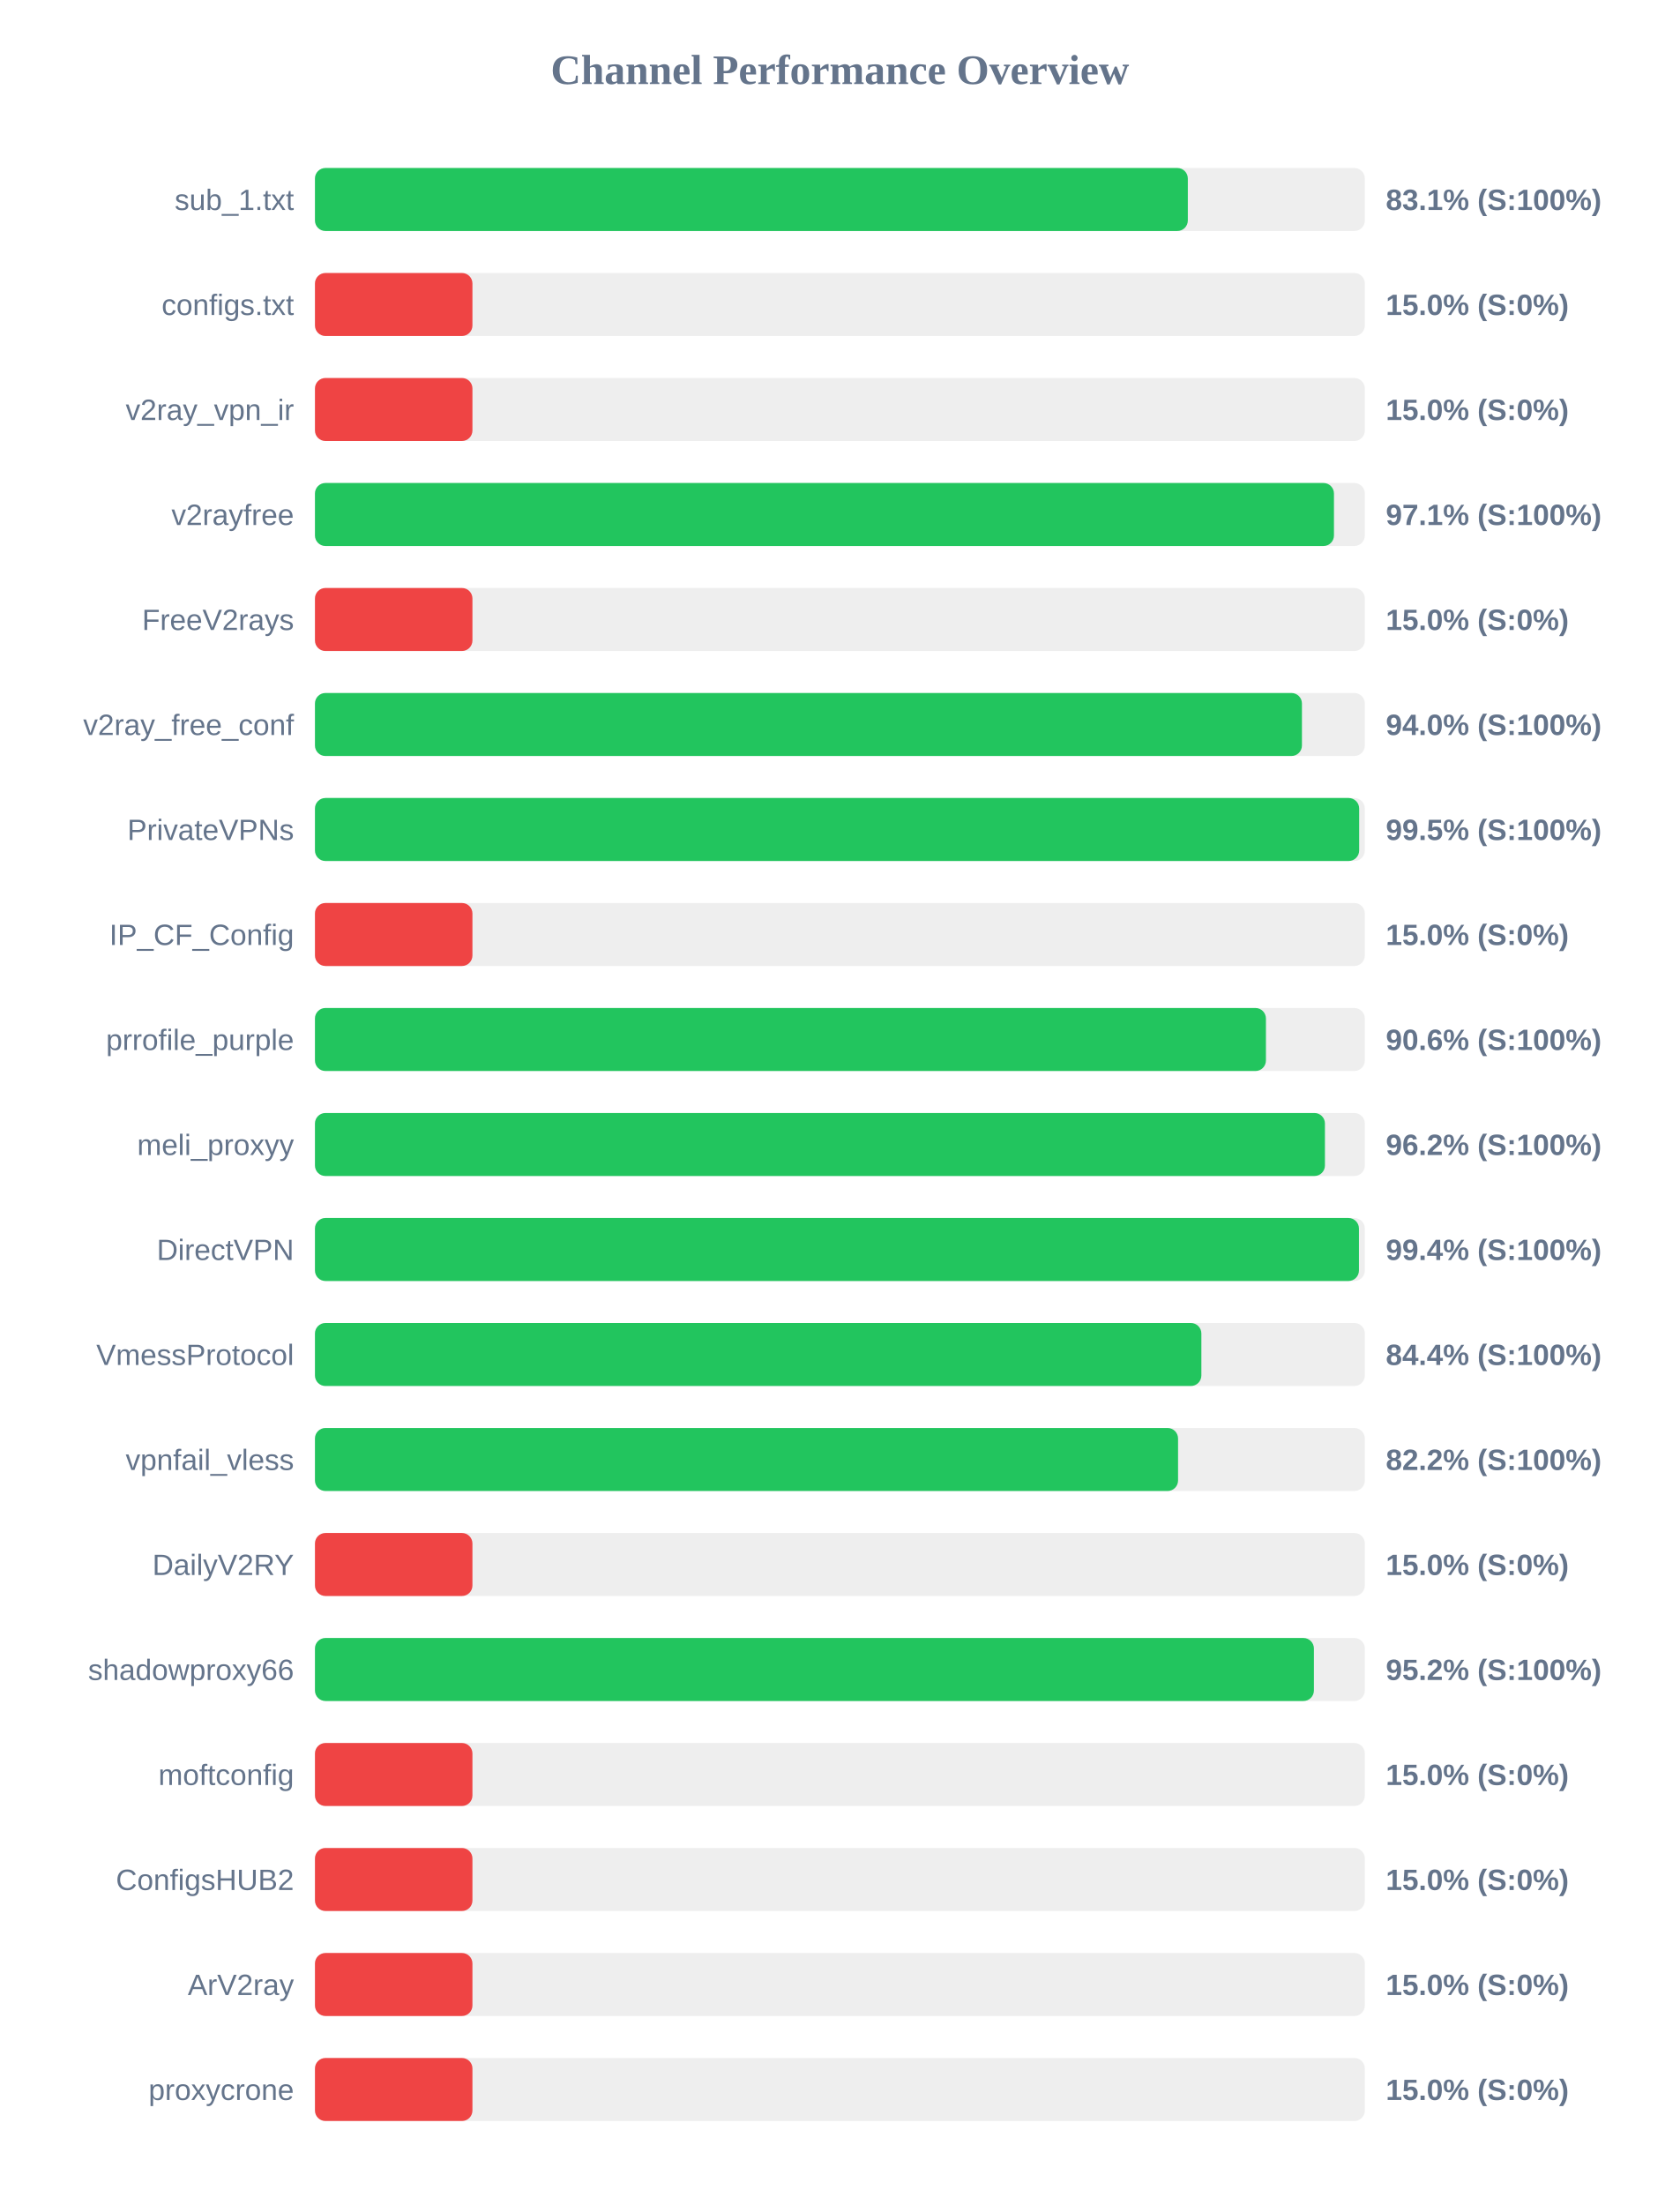
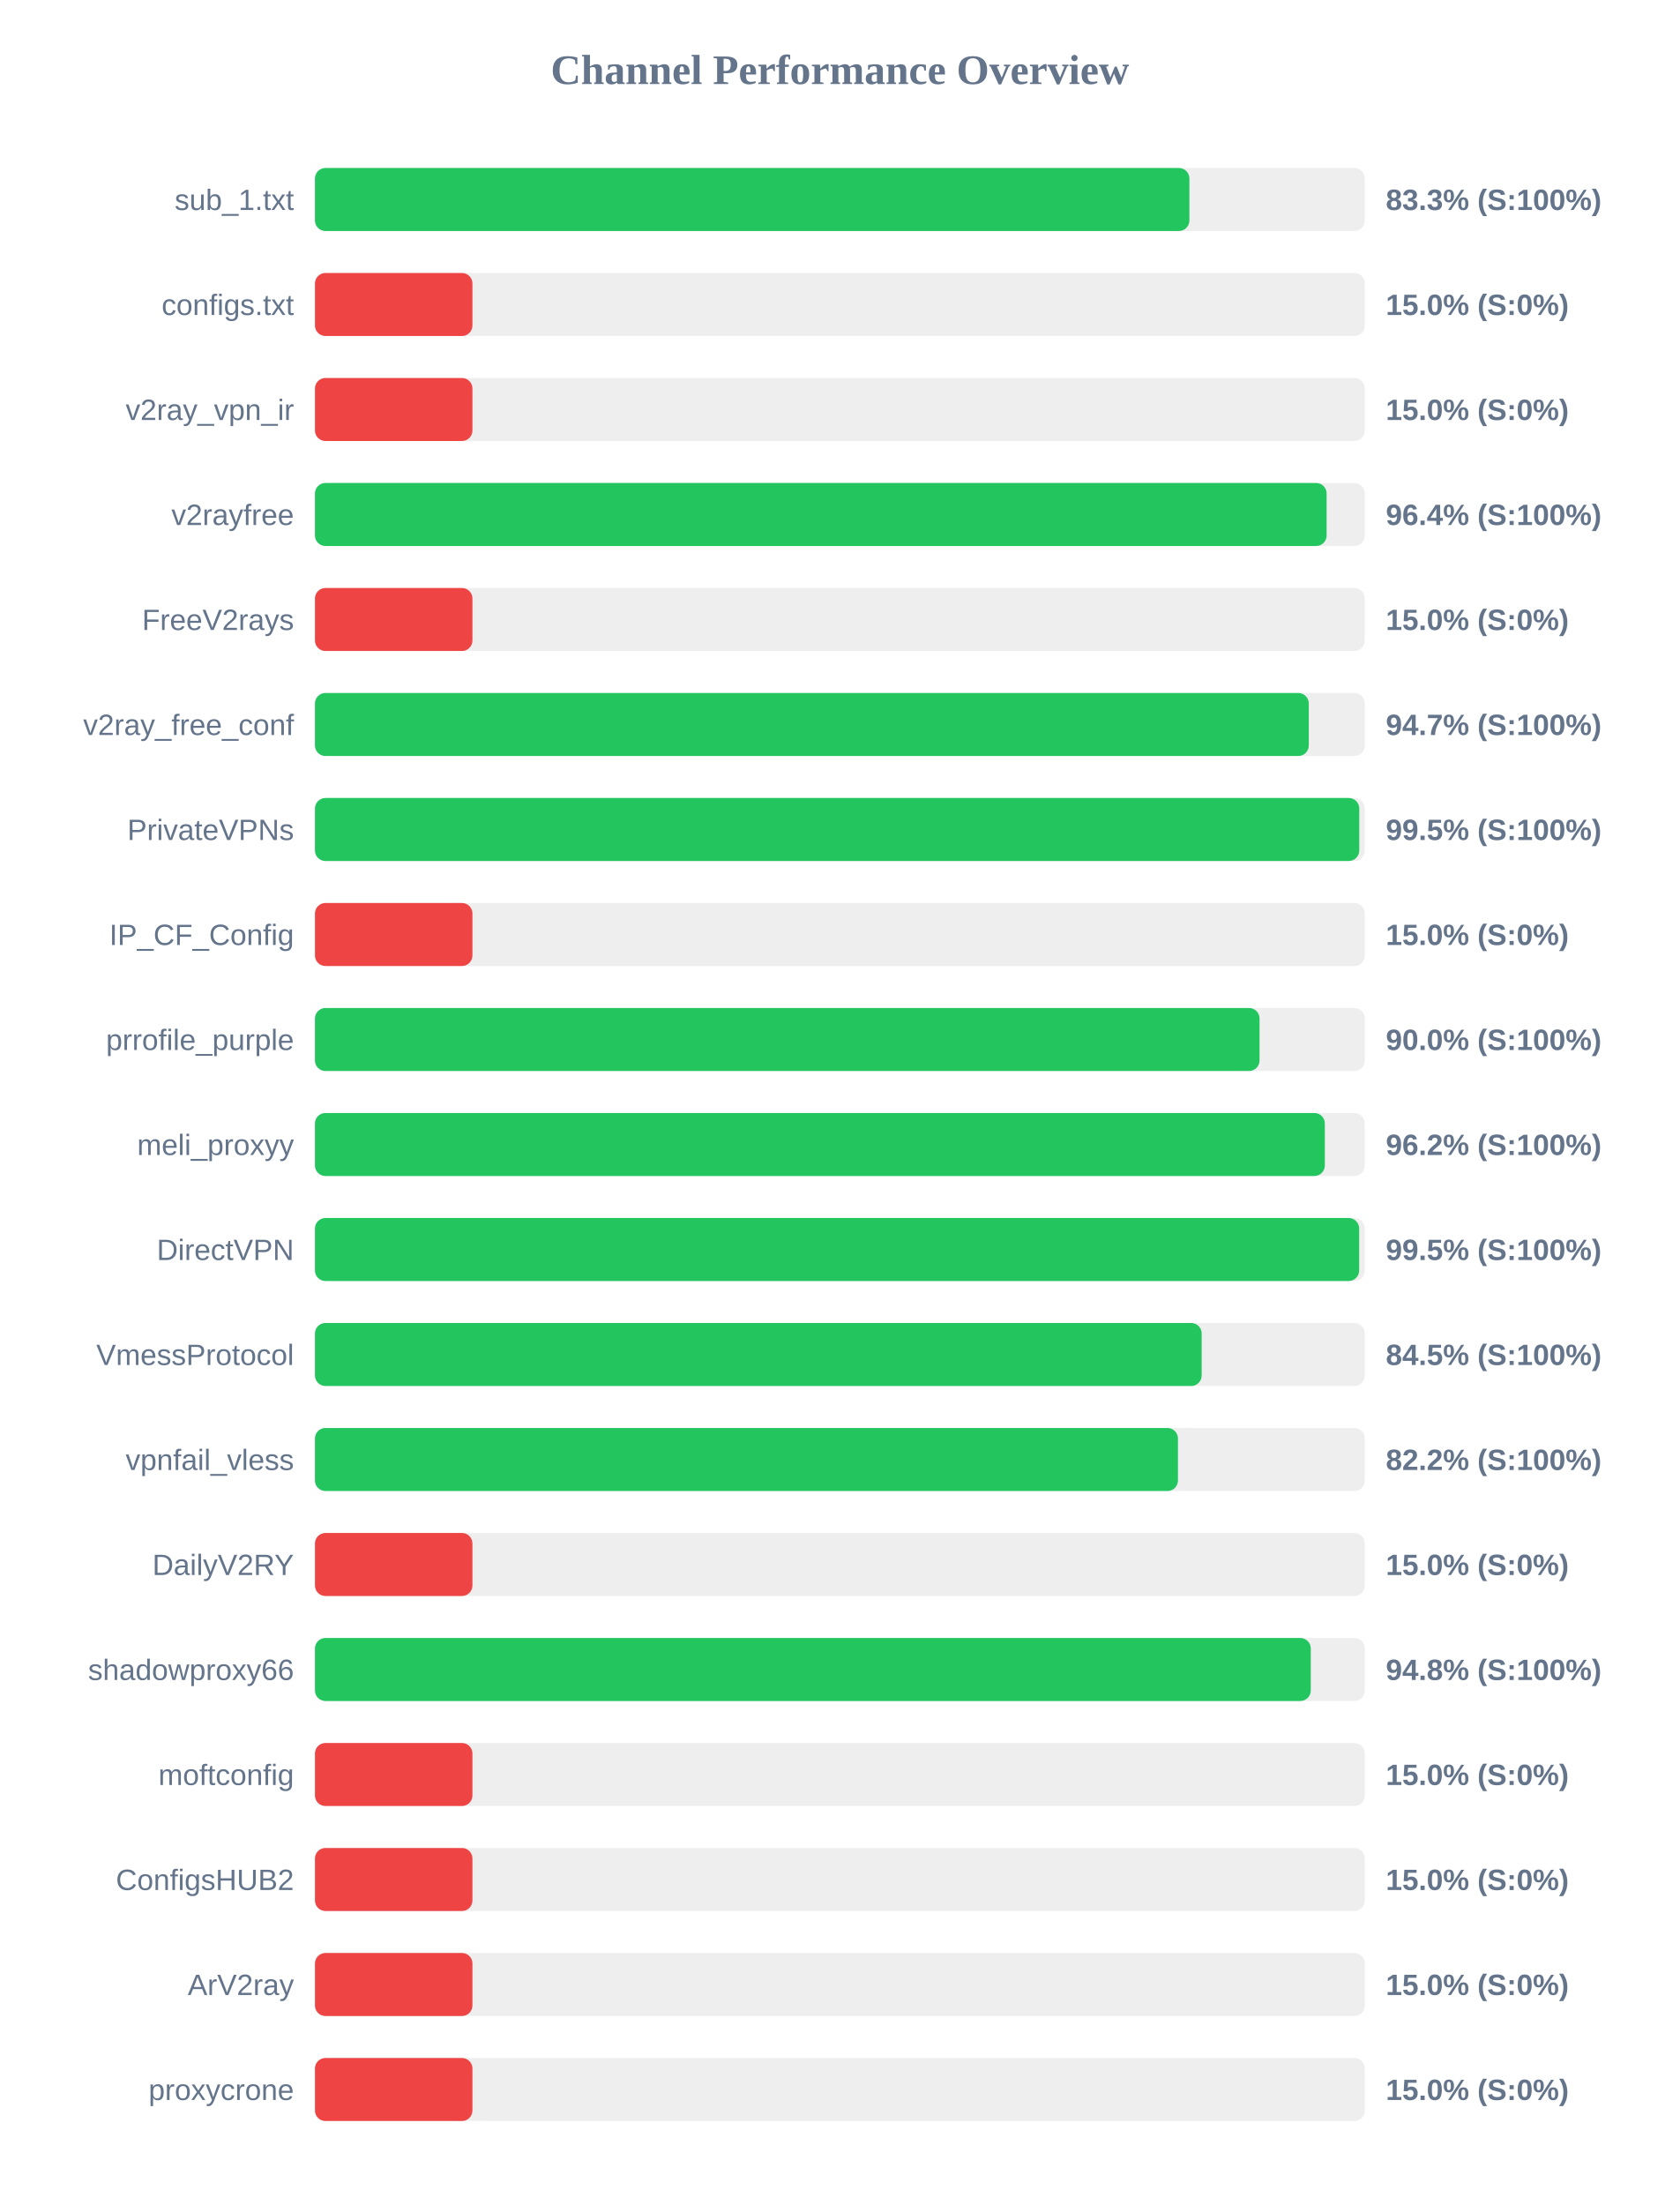
<svg xmlns="http://www.w3.org/2000/svg" width="800" height="1050" version="1.1">
  <style>
        .row { font: 14px Arial; fill: #64748b; }
        .score { font: bold 14px Arial; fill: #64748b; }
    </style>
  <text x="400" y="40" text-anchor="middle" font-size="20px" font-weight="bold" fill="#64748b">Channel Performance Overview</text>
  <rect x="150" y="80" width="500" height="30" fill="#eee" rx="5" />
-   <rect x="150" y="80" width="415.7" height="30" fill="#22c55e" rx="5" />
+   <rect x="150" y="80" width="416.45" height="30" fill="#22c55e" rx="5" />
  <text x="140" y="100" text-anchor="end" class="row">sub_1.txt</text>
-   <text x="660" y="100" text-anchor="start" class="score">83.1% (S:100%)</text>
+   <text x="660" y="100" text-anchor="start" class="score">83.3% (S:100%)</text>
  <rect x="150" y="130" width="500" height="30" fill="#eee" rx="5" />
  <rect x="150" y="130" width="75.0" height="30" fill="#ef4444" rx="5" />
  <text x="140" y="150" text-anchor="end" class="row">configs.txt</text>
  <text x="660" y="150" text-anchor="start" class="score">15.0% (S:0%)</text>
  <rect x="150" y="180" width="500" height="30" fill="#eee" rx="5" />
  <rect x="150" y="180" width="75.0" height="30" fill="#ef4444" rx="5" />
  <text x="140" y="200" text-anchor="end" class="row">v2ray_vpn_ir</text>
  <text x="660" y="200" text-anchor="start" class="score">15.0% (S:0%)</text>
  <rect x="150" y="230" width="500" height="30" fill="#eee" rx="5" />
-   <rect x="150" y="230" width="485.3" height="30" fill="#22c55e" rx="5" />
+   <rect x="150" y="230" width="481.8" height="30" fill="#22c55e" rx="5" />
  <text x="140" y="250" text-anchor="end" class="row">v2rayfree</text>
-   <text x="660" y="250" text-anchor="start" class="score">97.1% (S:100%)</text>
+   <text x="660" y="250" text-anchor="start" class="score">96.4% (S:100%)</text>
  <rect x="150" y="280" width="500" height="30" fill="#eee" rx="5" />
  <rect x="150" y="280" width="75.0" height="30" fill="#ef4444" rx="5" />
  <text x="140" y="300" text-anchor="end" class="row">FreeV2rays</text>
  <text x="660" y="300" text-anchor="start" class="score">15.0% (S:0%)</text>
  <rect x="150" y="330" width="500" height="30" fill="#eee" rx="5" />
-   <rect x="150" y="330" width="470.05" height="30" fill="#22c55e" rx="5" />
+   <rect x="150" y="330" width="473.3" height="30" fill="#22c55e" rx="5" />
  <text x="140" y="350" text-anchor="end" class="row">v2ray_free_conf</text>
-   <text x="660" y="350" text-anchor="start" class="score">94.0% (S:100%)</text>
+   <text x="660" y="350" text-anchor="start" class="score">94.7% (S:100%)</text>
  <rect x="150" y="380" width="500" height="30" fill="#eee" rx="5" />
-   <rect x="150" y="380" width="497.3" height="30" fill="#22c55e" rx="5" />
+   <rect x="150" y="380" width="497.35" height="30" fill="#22c55e" rx="5" />
  <text x="140" y="400" text-anchor="end" class="row">PrivateVPNs</text>
  <text x="660" y="400" text-anchor="start" class="score">99.5% (S:100%)</text>
  <rect x="150" y="430" width="500" height="30" fill="#eee" rx="5" />
  <rect x="150" y="430" width="75.0" height="30" fill="#ef4444" rx="5" />
  <text x="140" y="450" text-anchor="end" class="row">IP_CF_Config</text>
  <text x="660" y="450" text-anchor="start" class="score">15.0% (S:0%)</text>
  <rect x="150" y="480" width="500" height="30" fill="#eee" rx="5" />
-   <rect x="150" y="480" width="452.9" height="30" fill="#22c55e" rx="5" />
+   <rect x="150" y="480" width="449.85" height="30" fill="#22c55e" rx="5" />
  <text x="140" y="500" text-anchor="end" class="row">prrofile_purple</text>
-   <text x="660" y="500" text-anchor="start" class="score">90.6% (S:100%)</text>
+   <text x="660" y="500" text-anchor="start" class="score">90.0% (S:100%)</text>
  <rect x="150" y="530" width="500" height="30" fill="#eee" rx="5" />
-   <rect x="150" y="530" width="481.0" height="30" fill="#22c55e" rx="5" />
+   <rect x="150" y="530" width="480.95" height="30" fill="#22c55e" rx="5" />
  <text x="140" y="550" text-anchor="end" class="row">meli_proxyy</text>
  <text x="660" y="550" text-anchor="start" class="score">96.2% (S:100%)</text>
  <rect x="150" y="580" width="500" height="30" fill="#eee" rx="5" />
-   <rect x="150" y="580" width="497.2" height="30" fill="#22c55e" rx="5" />
+   <rect x="150" y="580" width="497.3" height="30" fill="#22c55e" rx="5" />
  <text x="140" y="600" text-anchor="end" class="row">DirectVPN</text>
-   <text x="660" y="600" text-anchor="start" class="score">99.4% (S:100%)</text>
+   <text x="660" y="600" text-anchor="start" class="score">99.5% (S:100%)</text>
  <rect x="150" y="630" width="500" height="30" fill="#eee" rx="5" />
-   <rect x="150" y="630" width="422.15" height="30" fill="#22c55e" rx="5" />
+   <rect x="150" y="630" width="422.3" height="30" fill="#22c55e" rx="5" />
  <text x="140" y="650" text-anchor="end" class="row">VmessProtocol</text>
-   <text x="660" y="650" text-anchor="start" class="score">84.4% (S:100%)</text>
+   <text x="660" y="650" text-anchor="start" class="score">84.5% (S:100%)</text>
  <rect x="150" y="680" width="500" height="30" fill="#eee" rx="5" />
-   <rect x="150" y="680" width="411.05" height="30" fill="#22c55e" rx="5" />
+   <rect x="150" y="680" width="411.0" height="30" fill="#22c55e" rx="5" />
  <text x="140" y="700" text-anchor="end" class="row">vpnfail_vless</text>
  <text x="660" y="700" text-anchor="start" class="score">82.2% (S:100%)</text>
  <rect x="150" y="730" width="500" height="30" fill="#eee" rx="5" />
  <rect x="150" y="730" width="75.0" height="30" fill="#ef4444" rx="5" />
  <text x="140" y="750" text-anchor="end" class="row">DailyV2RY</text>
  <text x="660" y="750" text-anchor="start" class="score">15.0% (S:0%)</text>
  <rect x="150" y="780" width="500" height="30" fill="#eee" rx="5" />
-   <rect x="150" y="780" width="475.75" height="30" fill="#22c55e" rx="5" />
+   <rect x="150" y="780" width="474.25" height="30" fill="#22c55e" rx="5" />
  <text x="140" y="800" text-anchor="end" class="row">shadowproxy66</text>
-   <text x="660" y="800" text-anchor="start" class="score">95.2% (S:100%)</text>
+   <text x="660" y="800" text-anchor="start" class="score">94.8% (S:100%)</text>
  <rect x="150" y="830" width="500" height="30" fill="#eee" rx="5" />
  <rect x="150" y="830" width="75.0" height="30" fill="#ef4444" rx="5" />
  <text x="140" y="850" text-anchor="end" class="row">moftconfig</text>
  <text x="660" y="850" text-anchor="start" class="score">15.0% (S:0%)</text>
  <rect x="150" y="880" width="500" height="30" fill="#eee" rx="5" />
  <rect x="150" y="880" width="75.0" height="30" fill="#ef4444" rx="5" />
  <text x="140" y="900" text-anchor="end" class="row">ConfigsHUB2</text>
  <text x="660" y="900" text-anchor="start" class="score">15.0% (S:0%)</text>
  <rect x="150" y="930" width="500" height="30" fill="#eee" rx="5" />
  <rect x="150" y="930" width="75.0" height="30" fill="#ef4444" rx="5" />
  <text x="140" y="950" text-anchor="end" class="row">ArV2ray</text>
  <text x="660" y="950" text-anchor="start" class="score">15.0% (S:0%)</text>
  <rect x="150" y="980" width="500" height="30" fill="#eee" rx="5" />
  <rect x="150" y="980" width="75.0" height="30" fill="#ef4444" rx="5" />
  <text x="140" y="1000" text-anchor="end" class="row">proxycrone</text>
  <text x="660" y="1000" text-anchor="start" class="score">15.0% (S:0%)</text>
</svg>
